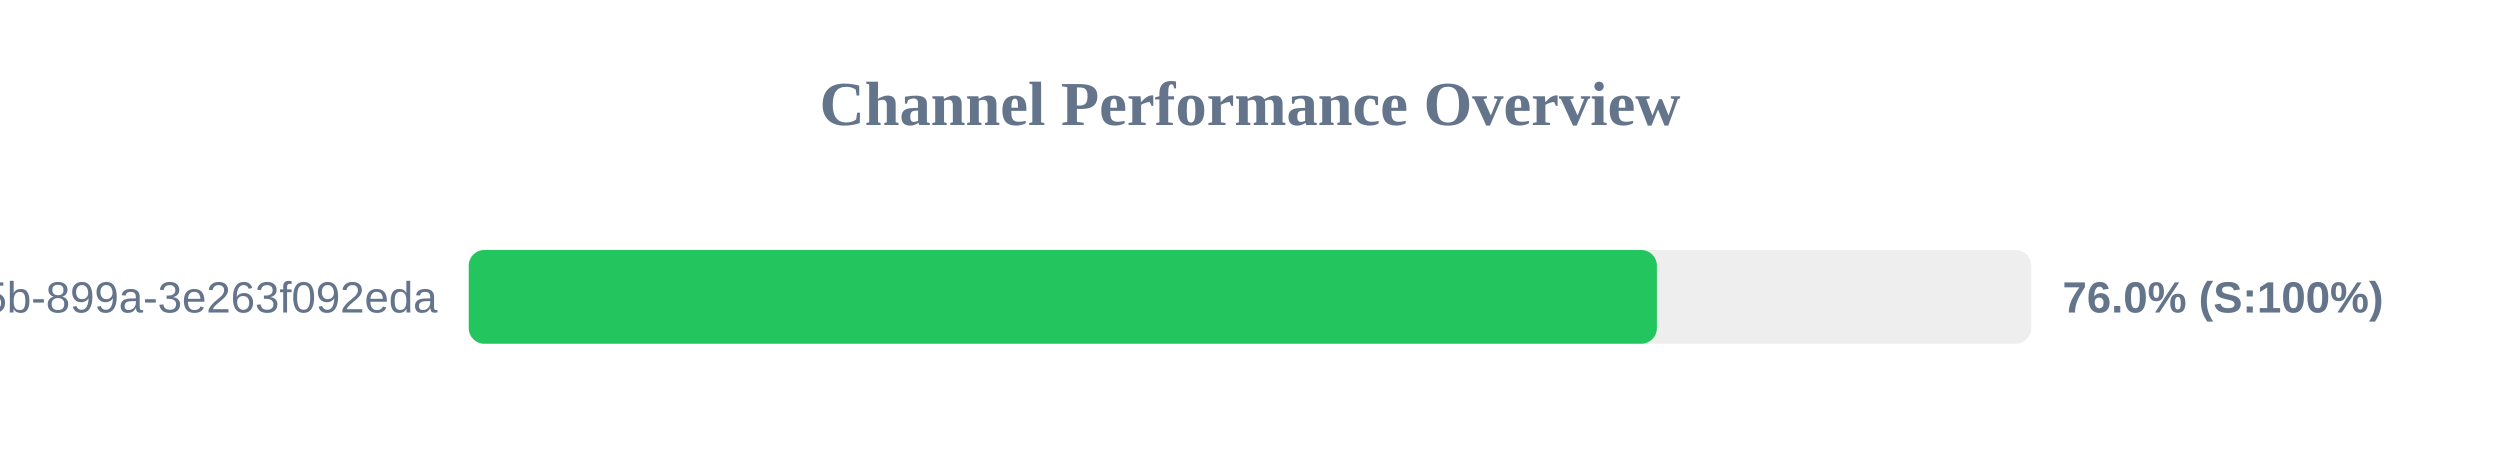
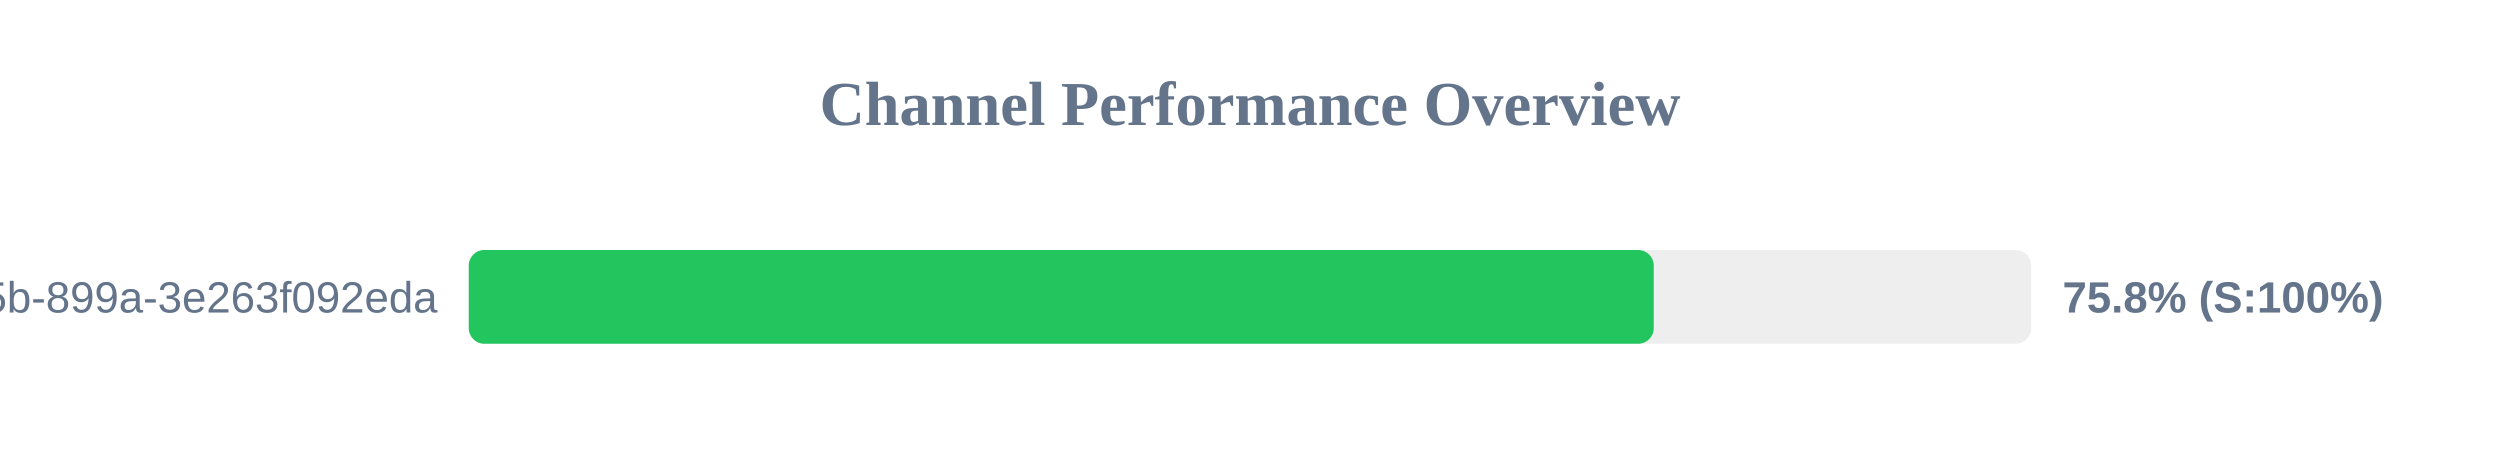
<svg xmlns="http://www.w3.org/2000/svg" width="800" height="150" version="1.1">
  <style>
        .row { font: 14px Arial; fill: #64748b; }
        .score { font: bold 14px Arial; fill: #64748b; }
    </style>
  <text x="400" y="40" text-anchor="middle" font-size="20px" font-weight="bold" fill="#64748b">Channel Performance Overview</text>
  <rect x="150" y="80" width="500" height="30" fill="#eee" rx="5" />
-   <rect x="150" y="80" width="380.2" height="30" fill="#22c55e" rx="5" />
+   <rect x="150" y="80" width="379.2" height="30" fill="#22c55e" rx="5" />
  <text x="140" y="100" text-anchor="end" class="row">?uuid=6bf726db-fb0b-405b-899a-3e263f092eda</text>
-   <text x="660" y="100" text-anchor="start" class="score">76.0% (S:100%)</text>
+   <text x="660" y="100" text-anchor="start" class="score">75.8% (S:100%)</text>
</svg>
